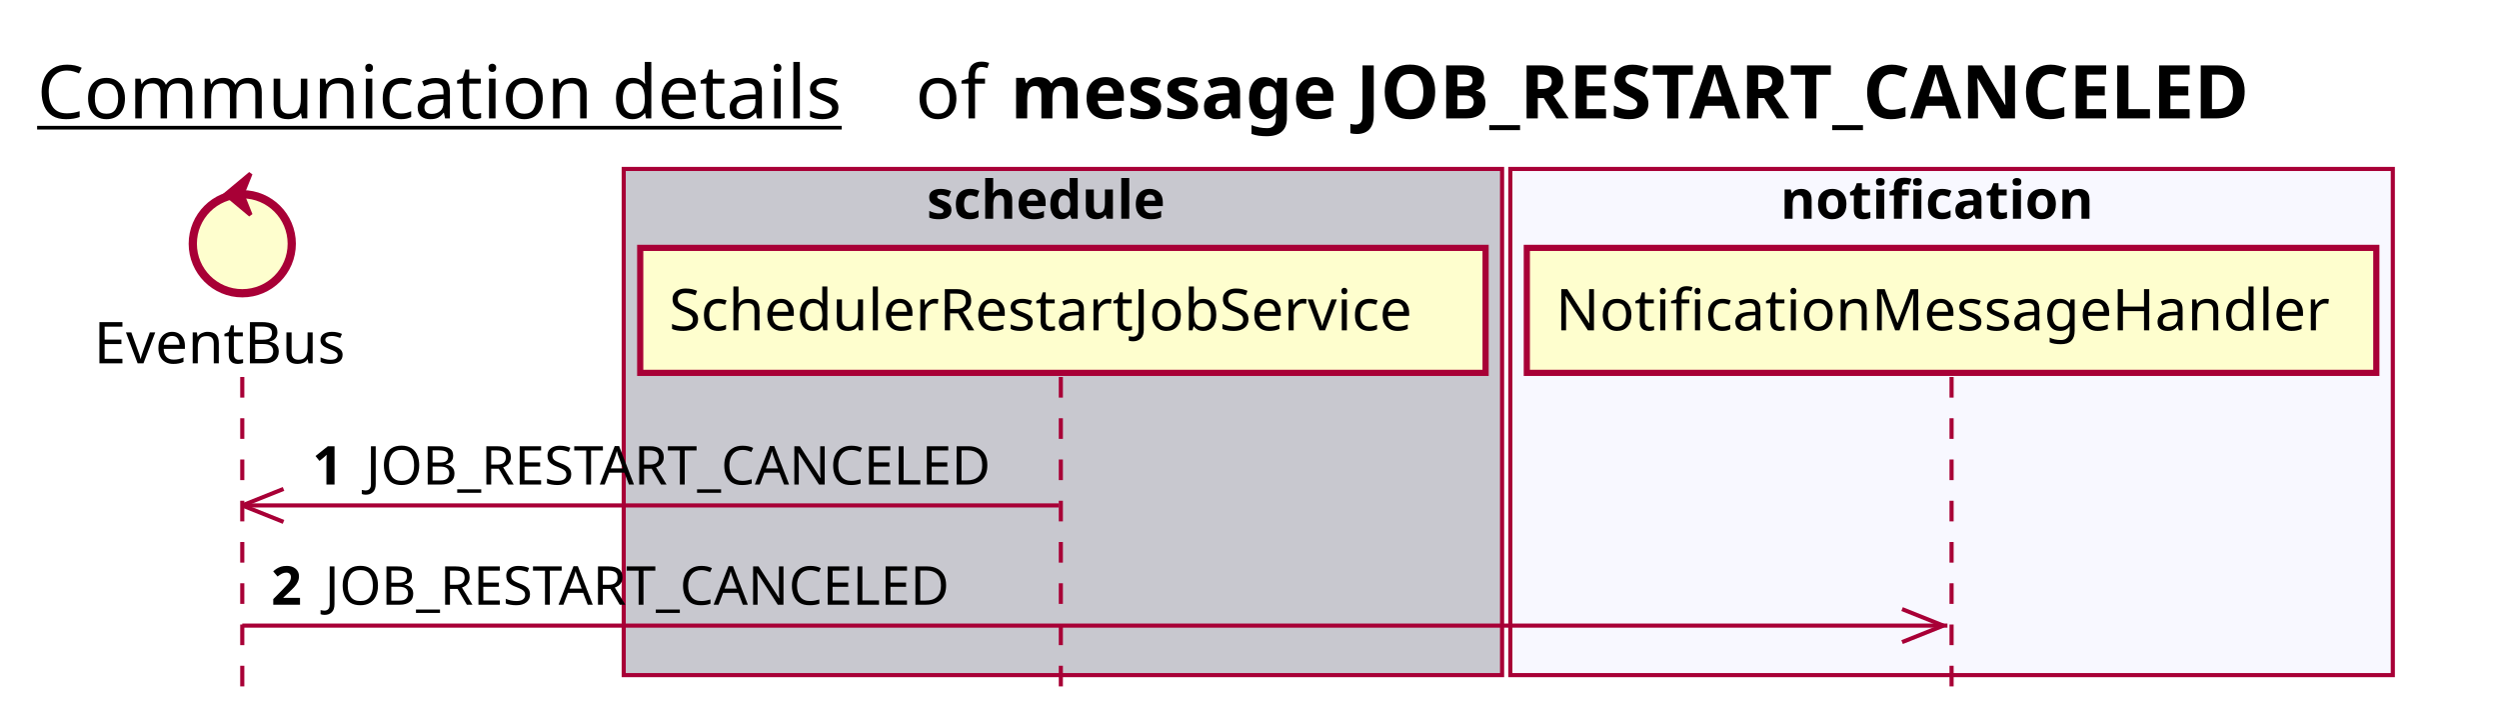
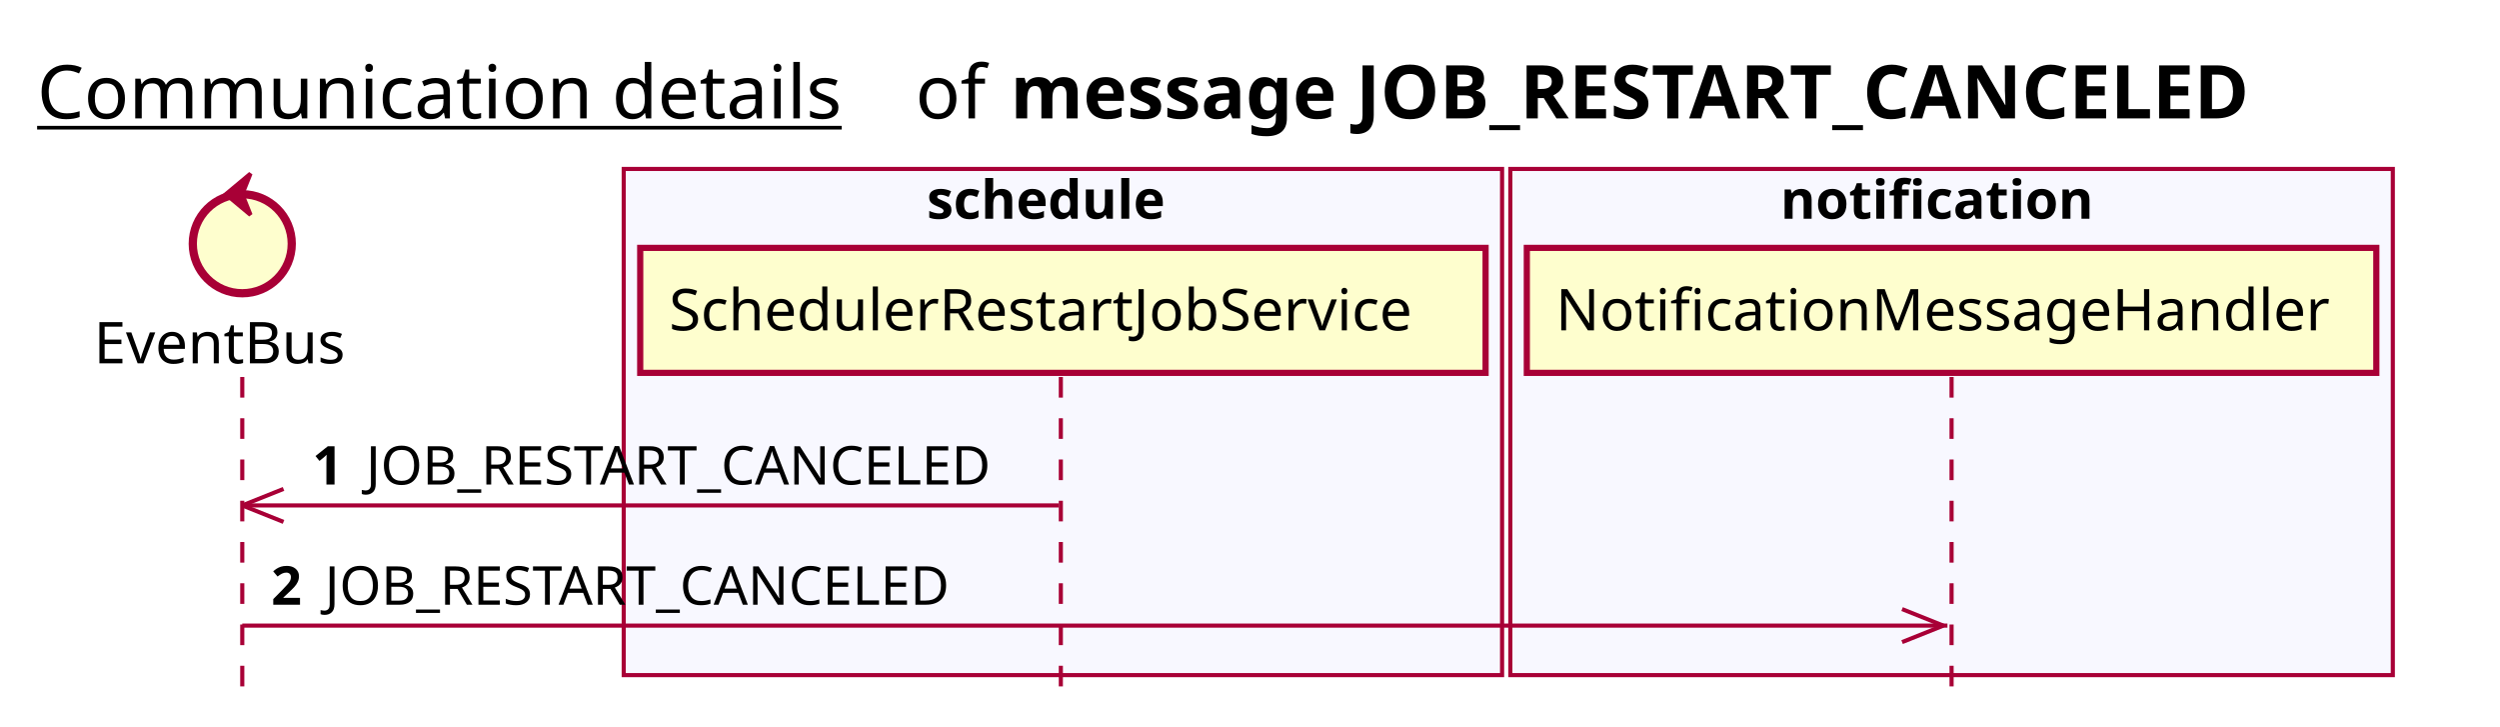
<svg xmlns="http://www.w3.org/2000/svg" contentScriptType="application/ecmascript" contentStyleType="text/css" height="176px" preserveAspectRatio="none" style="width:606px;height:176px;background:#FFFFFF;" version="1.1" viewBox="0 0 606 176" width="606px" zoomAndPan="magnify">
  <defs />
  <g>
    <text fill="#000000" font-family="sans-serif" font-size="18" lengthAdjust="spacing" text-decoration="underline" textLength="201" x="9" y="28.708">Communication details</text>
    <text fill="#000000" font-family="sans-serif" font-size="18" lengthAdjust="spacing" textLength="17" x="222" y="28.708">of</text>
    <text fill="#000000" font-family="sans-serif" font-size="18" font-weight="bold" lengthAdjust="spacing" textLength="345" x="245" y="28.708">message JOB_RESTART_CANCELED</text>
-     <rect fill="#C8C8CF" height="122.695" style="stroke:#A80036;stroke-width:1.0;" width="213" x="151.25" y="40.953" />
+     <rect fill="#F8F8FF" height="122.695" style="stroke:#A80036;stroke-width:1.0;" width="213" x="151.25" y="40.953" />
    <text fill="#000000" font-family="sans-serif" font-size="13" font-weight="bold" lengthAdjust="spacing" textLength="66" x="224.75" y="53.02">schedule</text>
    <rect fill="#F8F8FF" height="122.695" style="stroke:#A80036;stroke-width:1.0;" width="214" x="366.25" y="40.953" />
    <text fill="#000000" font-family="sans-serif" font-size="13" font-weight="bold" lengthAdjust="spacing" textLength="83" x="431.75" y="53.02">notification</text>
    <line style="stroke:#A80036;stroke-width:1.0;stroke-dasharray:5.0,5.0;" x1="58.75" x2="58.75" y1="91.383" y2="169.648" />
    <line style="stroke:#A80036;stroke-width:1.0;stroke-dasharray:5.0,5.0;" x1="257.25" x2="257.25" y1="91.383" y2="169.648" />
    <line style="stroke:#A80036;stroke-width:1.0;stroke-dasharray:5.0,5.0;" x1="473.25" x2="473.25" y1="91.383" y2="169.648" />
    <text fill="#000000" font-family="sans-serif" font-size="14" lengthAdjust="spacing" textLength="66" x="22.75" y="88.081">EventBus</text>
    <ellipse cx="58.75" cy="59.086" fill="#FEFECE" rx="12" ry="12" style="stroke:#A80036;stroke-width:2.0;" />
    <polygon fill="#A80036" points="54.75,47.086,60.75,42.086,58.75,47.086,60.75,52.086,54.75,47.086" style="stroke:#A80036;stroke-width:1.0;" />
    <rect fill="#FEFECE" height="30.297" style="stroke:#A80036;stroke-width:1.5;" width="205" x="155.25" y="60.086" />
    <text fill="#000000" font-family="sans-serif" font-size="14" lengthAdjust="spacing" textLength="191" x="162.25" y="80.081">SchedulerRestartJobService</text>
    <rect fill="#FEFECE" height="30.297" style="stroke:#A80036;stroke-width:1.5;" width="206" x="370.25" y="60.086" />
    <text fill="#000000" font-family="sans-serif" font-size="14" lengthAdjust="spacing" textLength="192" x="377.25" y="80.081">NotificationMessageHandler</text>
    <line style="stroke:#A80036;stroke-width:1.0;" x1="58.75" x2="68.75" y1="122.516" y2="118.516" />
    <line style="stroke:#A80036;stroke-width:1.0;" x1="58.75" x2="68.75" y1="122.516" y2="126.516" />
    <line style="stroke:#A80036;stroke-width:1.0;" x1="58.75" x2="256.75" y1="122.516" y2="122.516" />
    <text fill="#000000" font-family="sans-serif" font-size="13" font-weight="bold" lengthAdjust="spacing" textLength="9" x="75.75" y="117.45">1</text>
    <text fill="#000000" font-family="sans-serif" font-size="13" lengthAdjust="spacing" textLength="162" x="88.75" y="117.45">JOB_RESTART_CANCELED</text>
    <line style="stroke:#A80036;stroke-width:1.0;" x1="471.25" x2="461.25" y1="151.648" y2="147.648" />
    <line style="stroke:#A80036;stroke-width:1.0;" x1="471.25" x2="461.25" y1="151.648" y2="155.648" />
    <line style="stroke:#A80036;stroke-width:1.0;" x1="58.75" x2="472.25" y1="151.648" y2="151.648" />
    <text fill="#000000" font-family="sans-serif" font-size="13" font-weight="bold" lengthAdjust="spacing" textLength="9" x="65.75" y="146.583">2</text>
    <text fill="#000000" font-family="sans-serif" font-size="13" lengthAdjust="spacing" textLength="162" x="78.75" y="146.583">JOB_RESTART_CANCELED</text>
  </g>
</svg>
